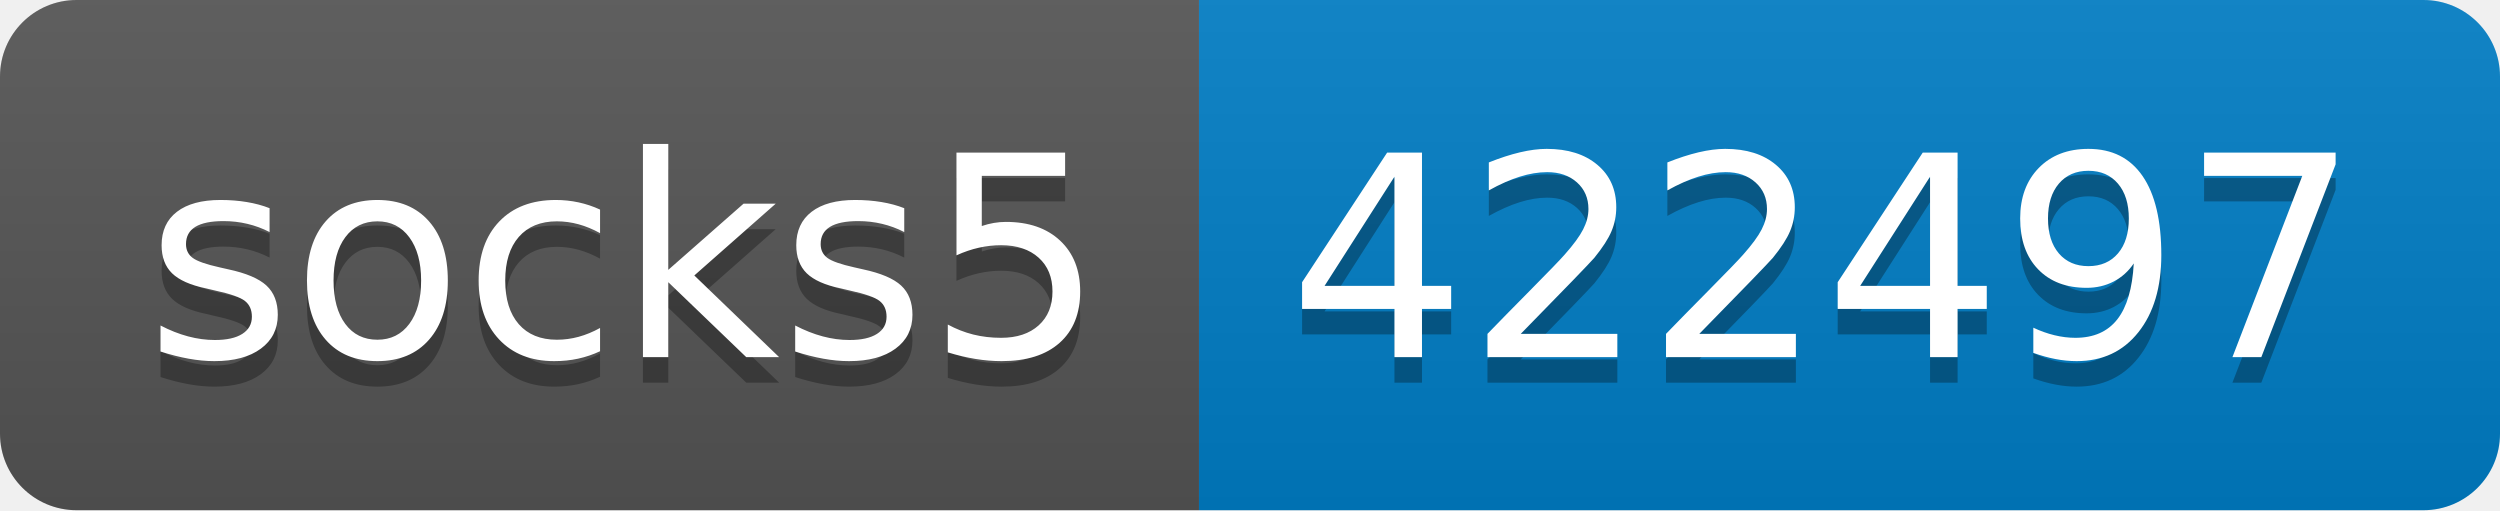
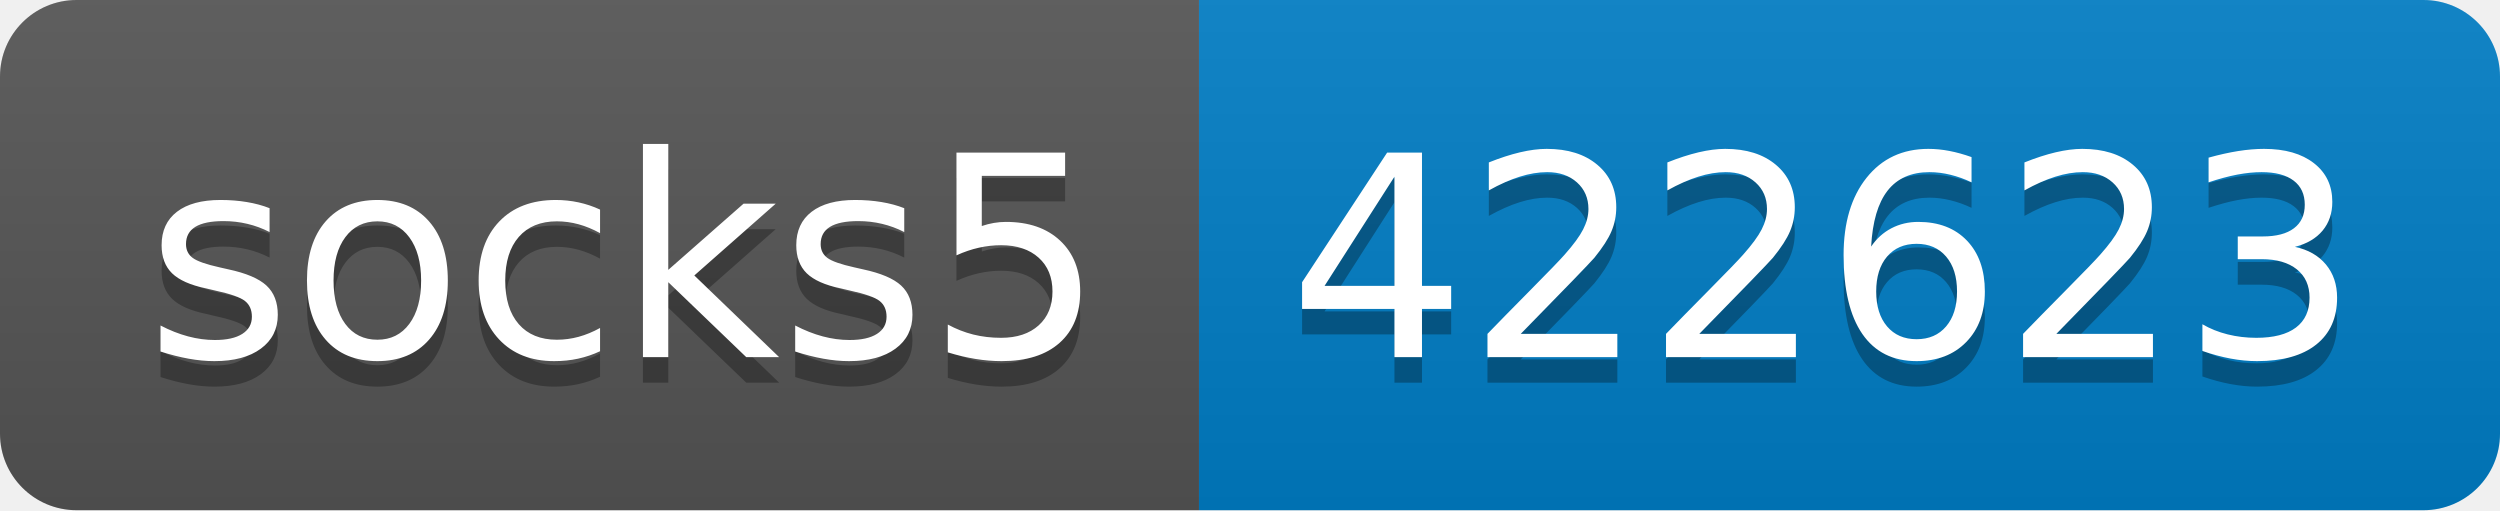
- <svg xmlns="http://www.w3.org/2000/svg" width="98" height="20" role="img" aria-label="socks5: 422497">
+ <svg xmlns="http://www.w3.org/2000/svg" width="98" height="20" role="img" aria-label="socks5: 422623">
  <linearGradient id="s" x2="0" y2="100%">
    <stop offset="0" stop-color="#bbb" stop-opacity=".1" />
    <stop offset="1" stop-opacity=".1" />
  </linearGradient>
  <clipPath id="r">
    <rect width="98" height="20" rx="3" fill="#fff" />
  </clipPath>
  <g clip-path="url(#r)">
    <rect width="47" height="20" fill="#555" />
    <rect x="47" width="51" height="20" fill="#007ec6" />
    <rect width="98" height="20" fill="url(#s)" />
  </g>
  <g fill="#fff" text-anchor="middle" font-family="Verdana,Geneva,DejaVu Sans,sans-serif" text-rendering="geometricPrecision" font-size="110">
    <text aria-hidden="true" x="245" y="150" fill="#010101" fill-opacity=".3" transform="scale(.1)" textLength="370">socks5</text>
    <text x="245" y="140" transform="scale(.1)" fill="#fff" textLength="370">socks5</text>
-     <text aria-hidden="true" x="715" y="150" fill="#010101" fill-opacity=".3" transform="scale(.1)" textLength="410">422497</text>
-     <text x="715" y="140" transform="scale(.1)" fill="#fff" textLength="410">422497</text>
+     <text aria-hidden="true" x="715" y="150" fill="#010101" fill-opacity=".3" transform="scale(.1)" textLength="410">422623</text>
+     <text x="715" y="140" transform="scale(.1)" fill="#fff" textLength="410">422623</text>
  </g>
</svg>
